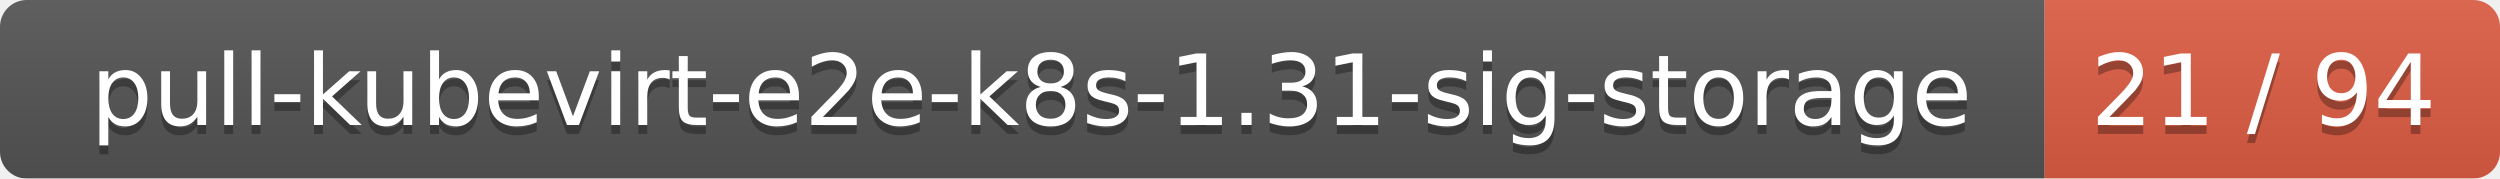
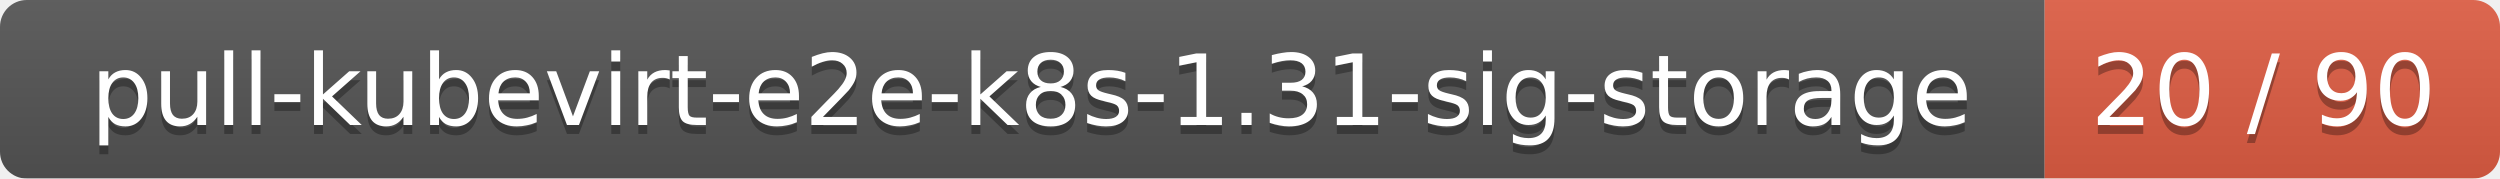
<svg xmlns="http://www.w3.org/2000/svg" width="280" height="20">
  <linearGradient id="smooth" x2="0" y2="100%">
    <stop offset="0" stop-color="#bbb" stop-opacity=".1" />
    <stop offset="1" stop-opacity=".1" />
  </linearGradient>
  <mask id="round">
    <rect width="280" height="20" rx="3" fill="#fff" />
  </mask>
  <g mask="url(#round)">
    <rect width="229" height="20" fill="#555" />
    <rect x="229" width="51" height="20" fill="#e05d44" />
    <rect width="280" height="20" fill="url(#smooth)" />
  </g>
  <g fill="#fff" text-anchor="middle" font-family="DejaVu Sans,Verdana,Geneva,sans-serif" font-size="11">
    <text x="115.5" y="15" fill="#010101" fill-opacity=".3">pull-kubevirt-e2e-k8s-1.31-sig-storage</text>
    <text x="115.5" y="14">pull-kubevirt-e2e-k8s-1.31-sig-storage</text>
-     <text x="253.5" y="15" fill="#010101" fill-opacity=".3">21 / 94</text>
-     <text x="253.5" y="14">21 / 94</text>
+     <text x="253.5" y="15" fill="#010101" fill-opacity=".3">20 / 90</text>
+     <text x="253.5" y="14">20 / 90</text>
  </g>
</svg>
